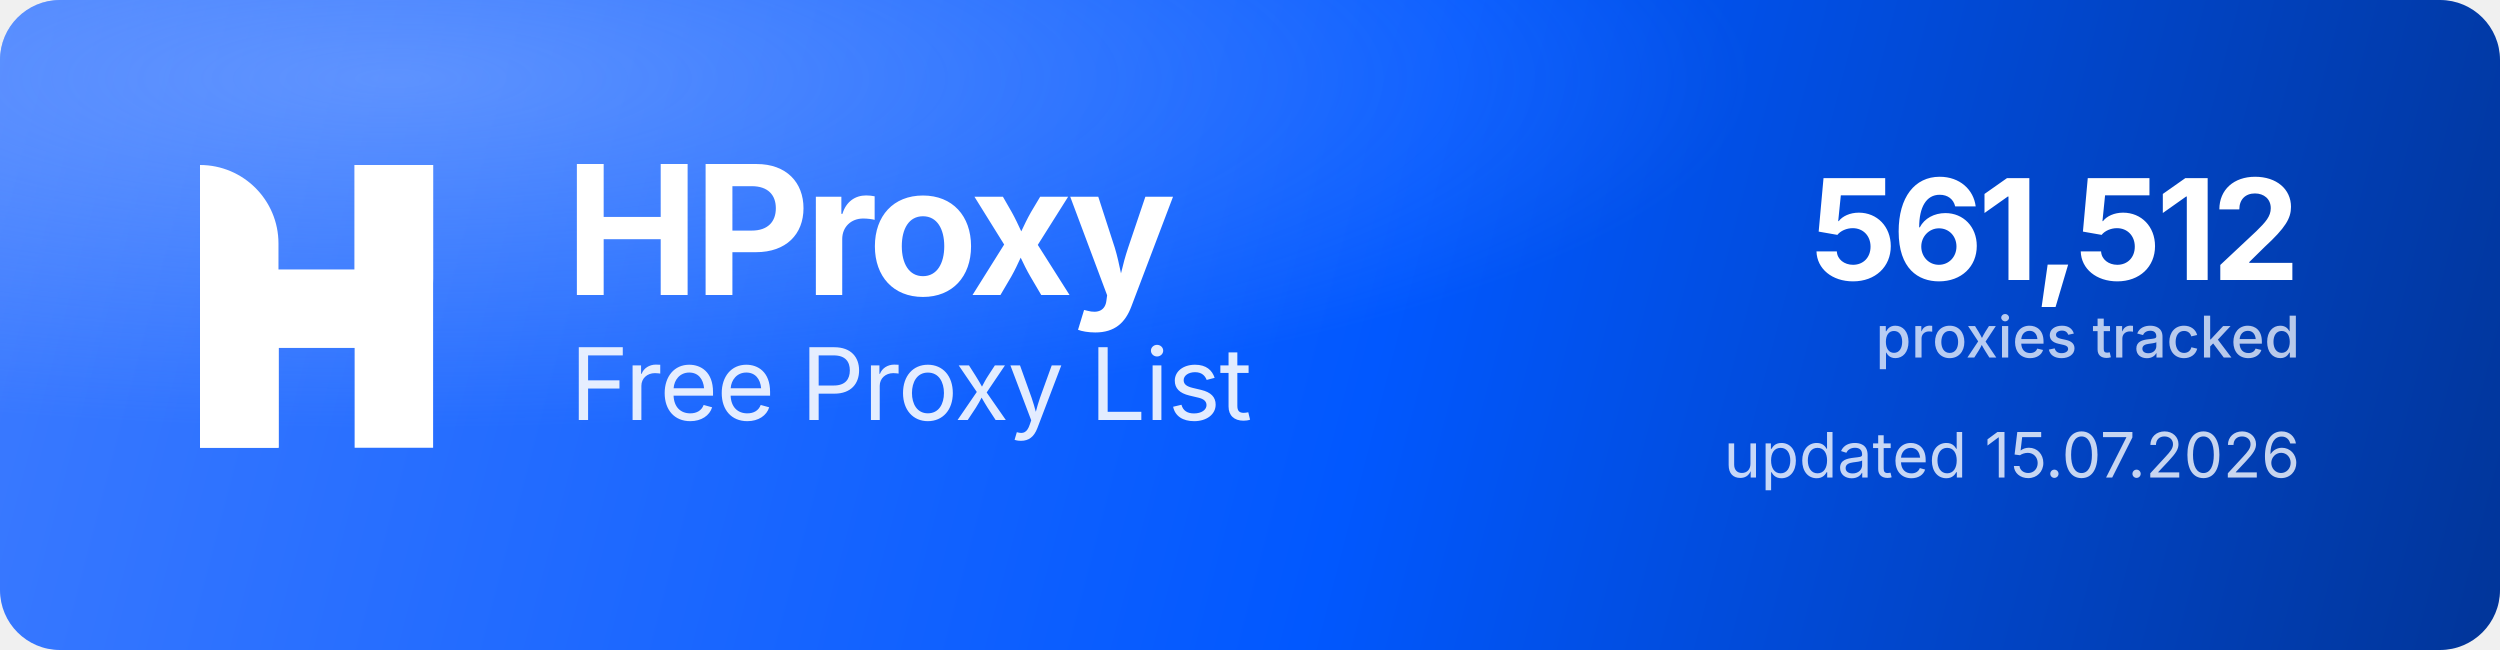
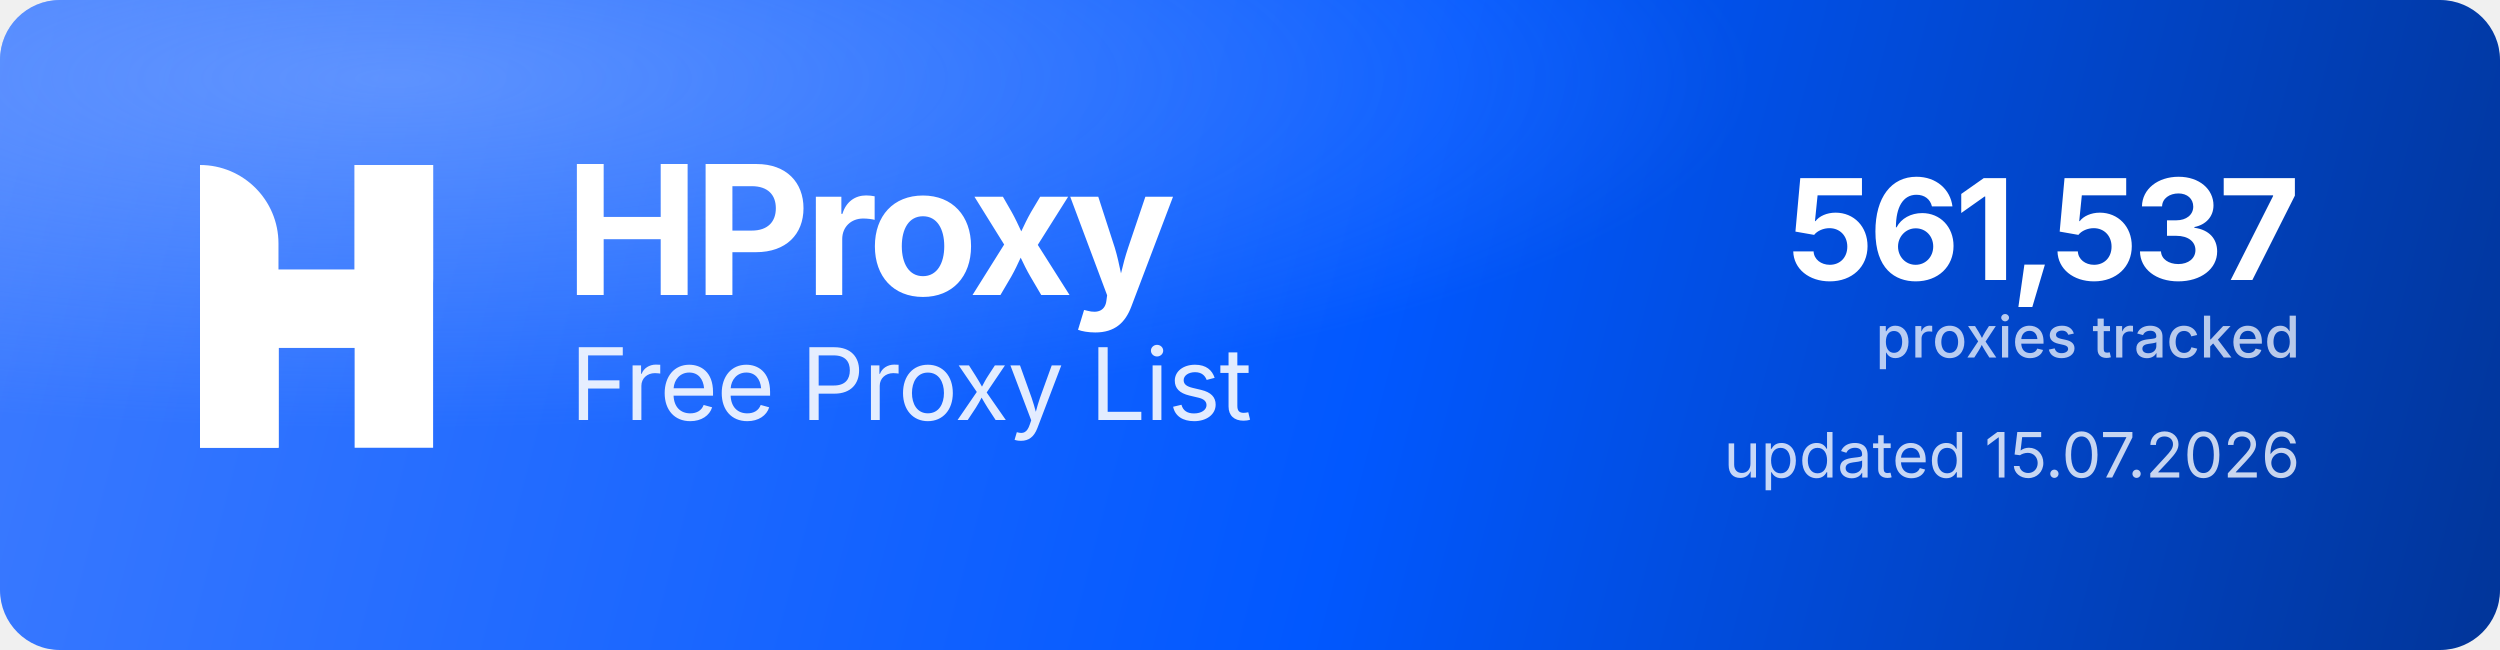
<svg xmlns="http://www.w3.org/2000/svg" width="1000" height="260" viewBox="0 0 1000 260" role="img" aria-label="HProxy Free Proxy List">
  <defs>
    <linearGradient id="hp-bg" x1="0" y1="0" x2="1000" y2="260" gradientUnits="userSpaceOnUse">
      <stop offset="0" stop-color="#3D7BFF" />
      <stop offset="0.55" stop-color="#0158FF" />
      <stop offset="1" stop-color="#013599" />
    </linearGradient>
    <radialGradient id="hp-glow" cx="0.16" cy="0.12" r="0.9">
      <stop offset="0" stop-color="#8FB4FF" stop-opacity="0.5" />
      <stop offset="0.6" stop-color="#8FB4FF" stop-opacity="0" />
    </radialGradient>
  </defs>
  <rect width="1000" height="260" rx="24" fill="url(#hp-bg)" />
  <rect width="1000" height="260" rx="24" fill="url(#hp-glow)" />
  <g transform="translate(80,66) scale(4.35)" fill="#FFFFFF">
    <path d="M0 0V0C3.985 0 7.216 3.231 7.216 7.216V26H0V0Z" />
    <rect x="14.219" width="7.216" height="26" />
    <path d="M7.235 26H0V15.971C0 12.455 2.851 9.604 6.367 9.604H14.22V0H21.437V10.453C21.437 13.97 18.586 16.82 15.069 16.82H7.235V26Z" />
  </g>
  <text x="226" y="118" font-family="'Geist','Inter','Segoe UI',system-ui,-apple-system,Helvetica,Arial,sans-serif" font-size="72" font-weight="700" letter-spacing="-2.3" fill="#FFFFFF">HProxy</text>
  <text x="228" y="168" font-family="'Geist','Inter','Segoe UI',system-ui,-apple-system,Helvetica,Arial,sans-serif" font-size="40" font-weight="400" letter-spacing="-0.5" fill="#FFFFFF" fill-opacity="0.88">Free Proxy List</text>
-   <text x="920" y="112" text-anchor="end" font-family="'Geist','Inter','Segoe UI',system-ui,-apple-system,Helvetica,Arial,sans-serif" font-size="56" font-weight="700" letter-spacing="-2" fill="#FFFFFF">561,512</text>
+   <text x="920" y="112" text-anchor="end" font-family="'Geist','Inter','Segoe UI',system-ui,-apple-system,Helvetica,Arial,sans-serif" font-size="56" font-weight="700" letter-spacing="-2" fill="#FFFFFF">561,537</text>
  <text x="920" y="143" text-anchor="end" font-family="'Geist','Inter','Segoe UI',system-ui,-apple-system,Helvetica,Arial,sans-serif" font-size="23" font-weight="500" fill="#FFFFFF" fill-opacity="0.72">proxies tracked</text>
  <text x="920" y="191" text-anchor="end" font-family="'Geist','Inter','Segoe UI',system-ui,-apple-system,Helvetica,Arial,sans-serif" font-size="25" font-weight="400" fill="#FFFFFF" fill-opacity="0.78">updated 15.07.2026</text>
</svg>
